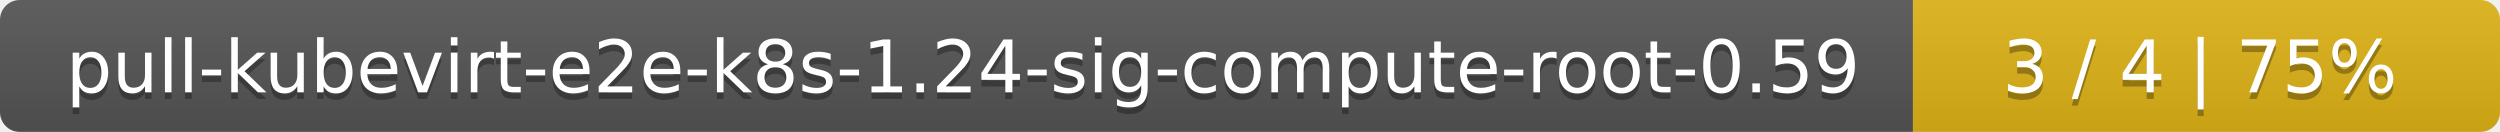
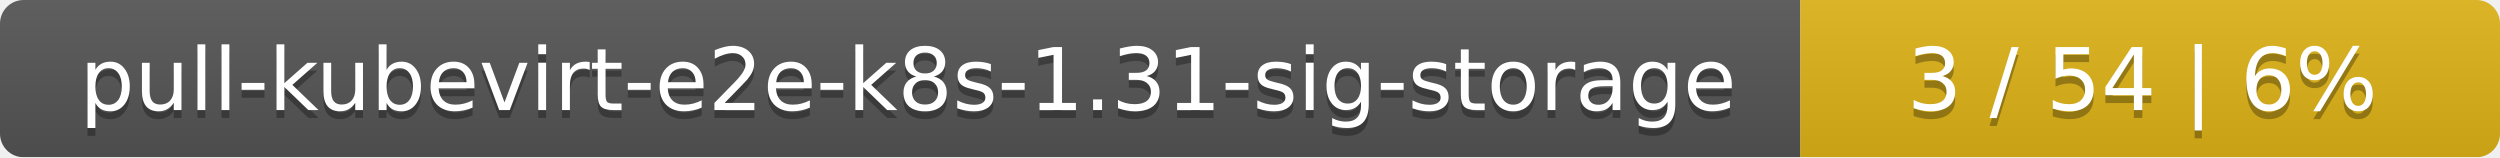
- <svg xmlns="http://www.w3.org/2000/svg" width="379" height="20">
+ <svg xmlns="http://www.w3.org/2000/svg" width="318" height="20">
  <linearGradient id="smooth" x2="0" y2="100%">
    <stop offset="0" stop-color="#bbb" stop-opacity=".1" />
    <stop offset="1" stop-opacity=".1" />
  </linearGradient>
  <mask id="round">
-     <rect width="379" height="20" rx="3" fill="#fff" />
+     <rect width="318" height="20" rx="3" fill="#fff" />
  </mask>
  <g mask="url(#round)">
-     <rect width="290" height="20" fill="#555" />
-     <rect x="290" width="89" height="20" fill="#dfb317" />
-     <rect width="379" height="20" fill="url(#smooth)" />
+     <rect width="229" height="20" fill="#555" />
+     <rect x="229" width="89" height="20" fill="#dfb317" />
+     <rect width="318" height="20" fill="url(#smooth)" />
  </g>
  <g fill="#fff" text-anchor="middle" font-family="DejaVu Sans,Verdana,Geneva,sans-serif" font-size="11">
-     <text x="146" y="15" fill="#010101" fill-opacity=".3">pull-kubevirt-e2e-k8s-1.24-sig-compute-root-0.59</text>
-     <text x="146" y="14">pull-kubevirt-e2e-k8s-1.24-sig-compute-root-0.59</text>
-     <text x="333.5" y="15" fill="#010101" fill-opacity=".3">3 / 4    |    75%</text>
-     <text x="333.5" y="14">3 / 4    |    75%</text>
+     <text x="115.5" y="15" fill="#010101" fill-opacity=".3">pull-kubevirt-e2e-k8s-1.31-sig-storage</text>
+     <text x="115.5" y="14">pull-kubevirt-e2e-k8s-1.31-sig-storage</text>
+     <text x="272.5" y="15" fill="#010101" fill-opacity=".3">3 / 54    |    6%</text>
+     <text x="272.5" y="14">3 / 54    |    6%</text>
  </g>
</svg>
